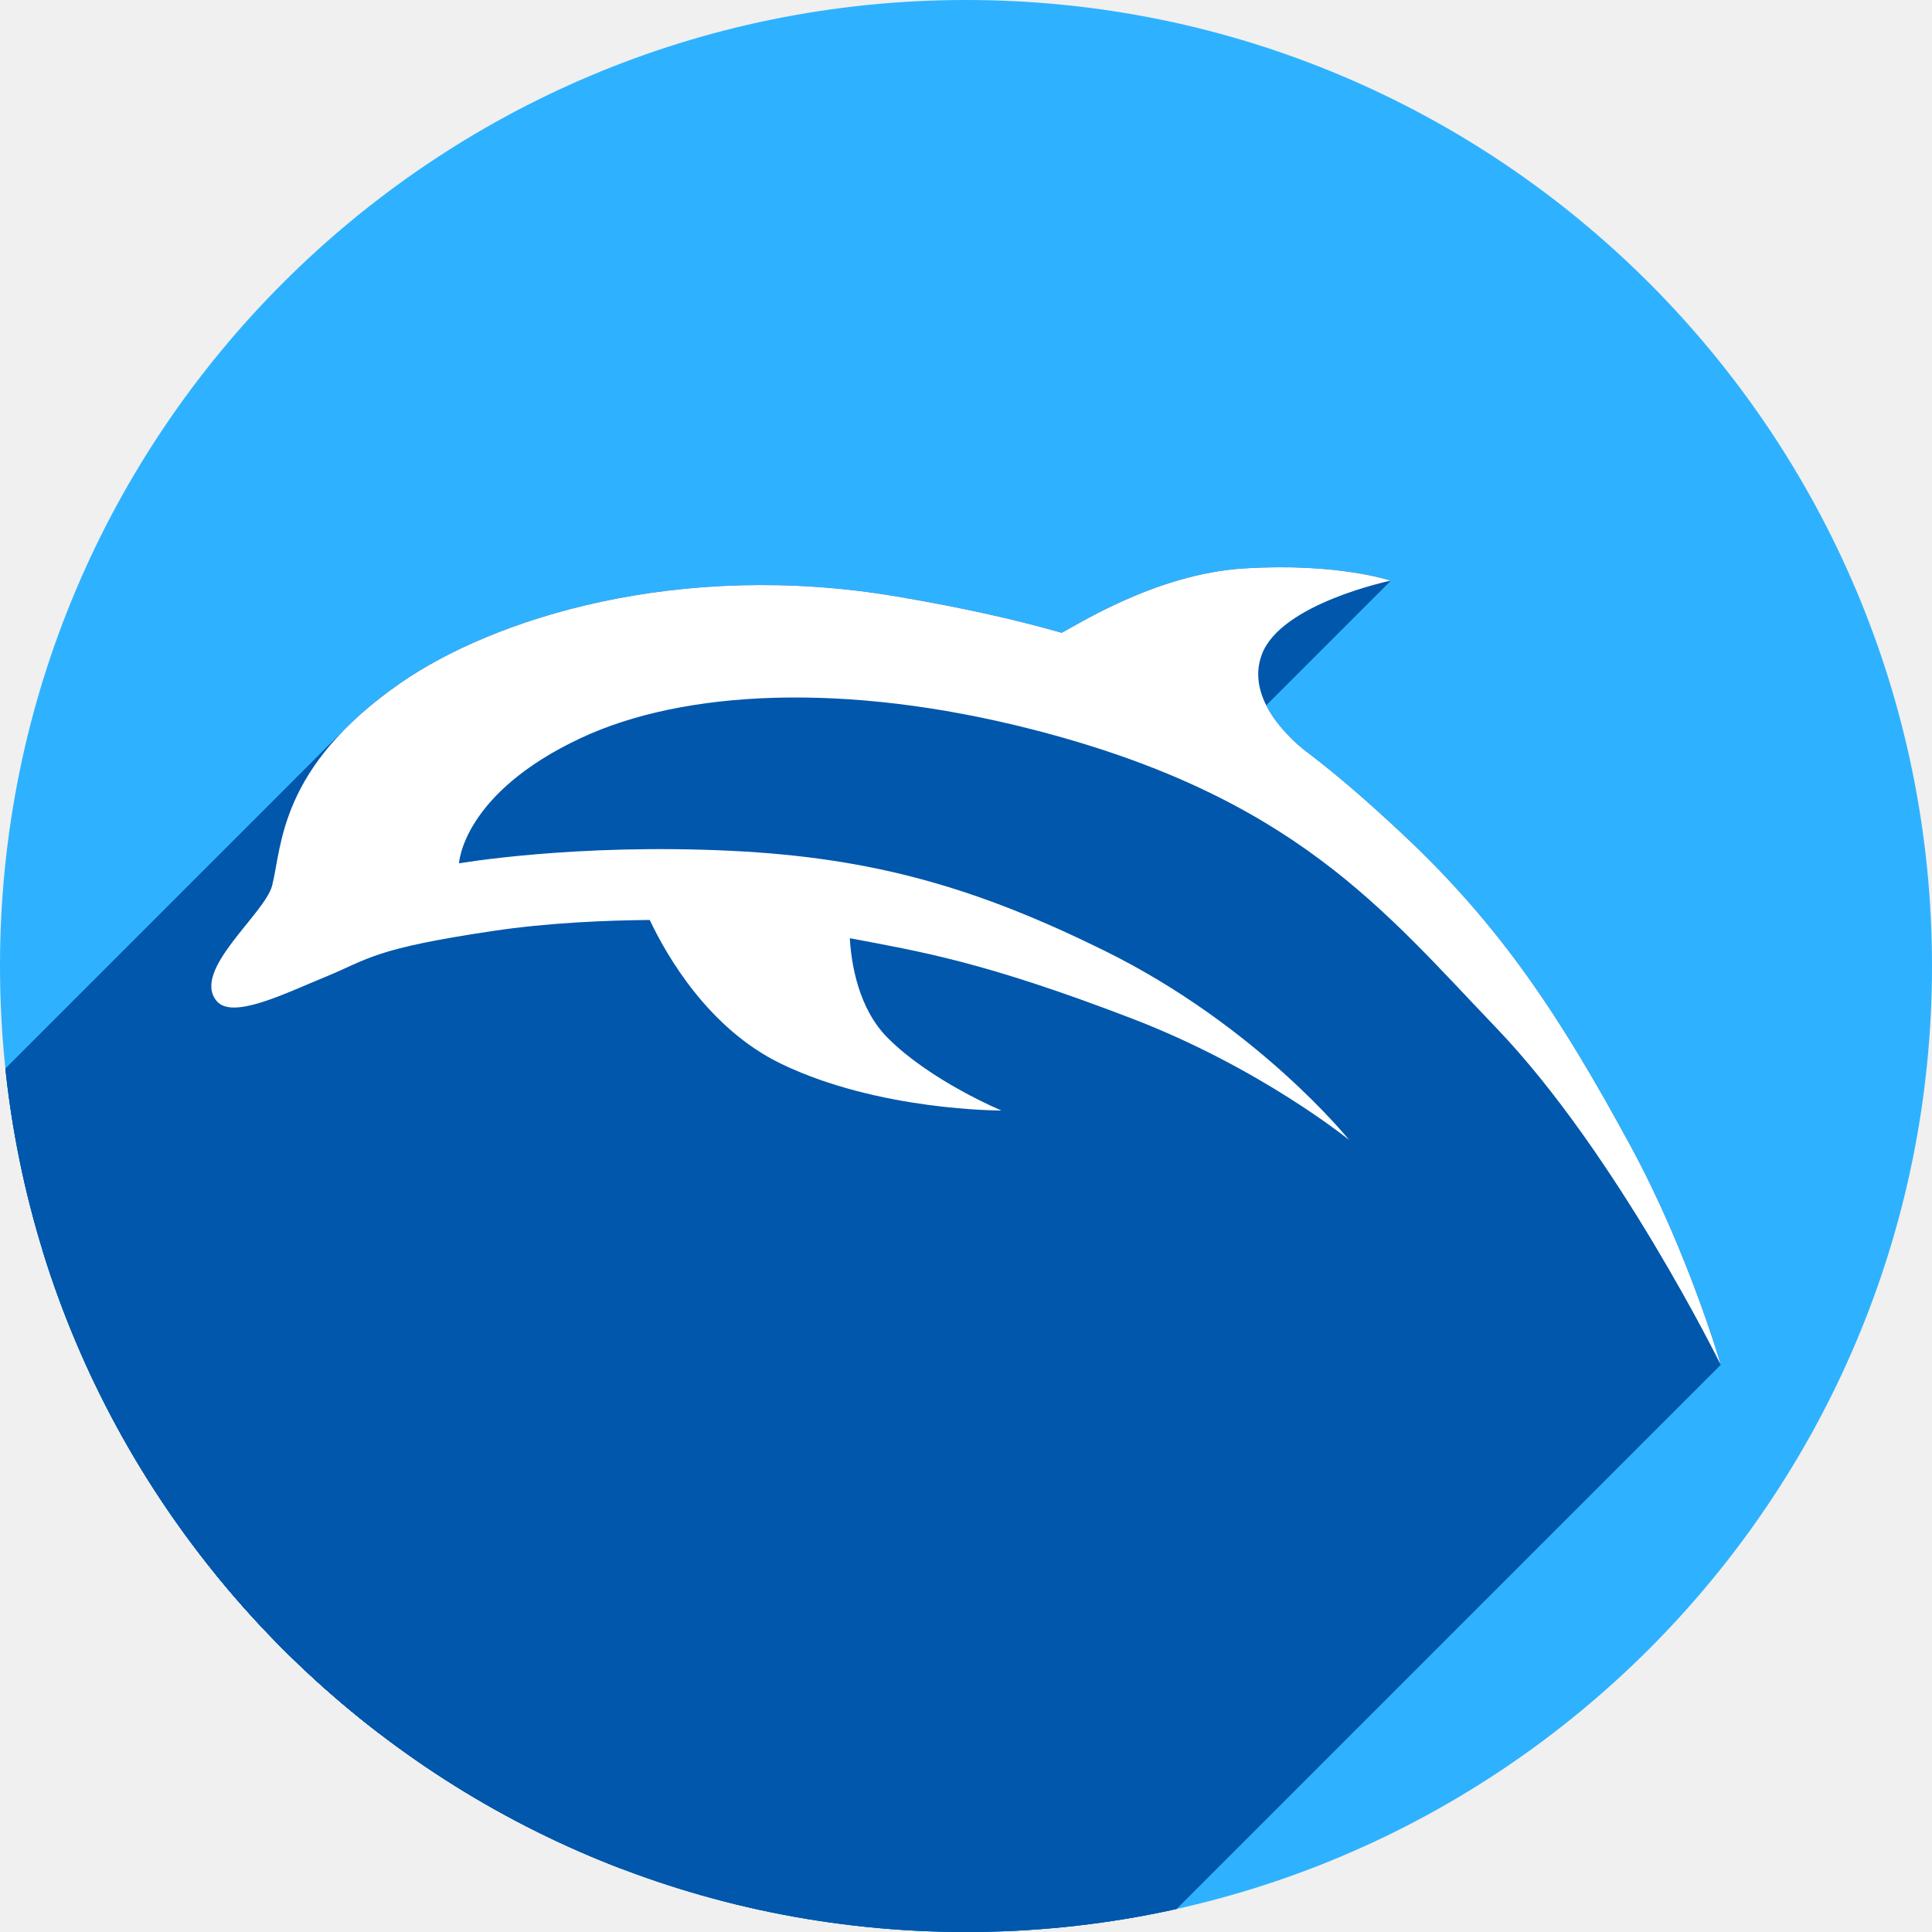
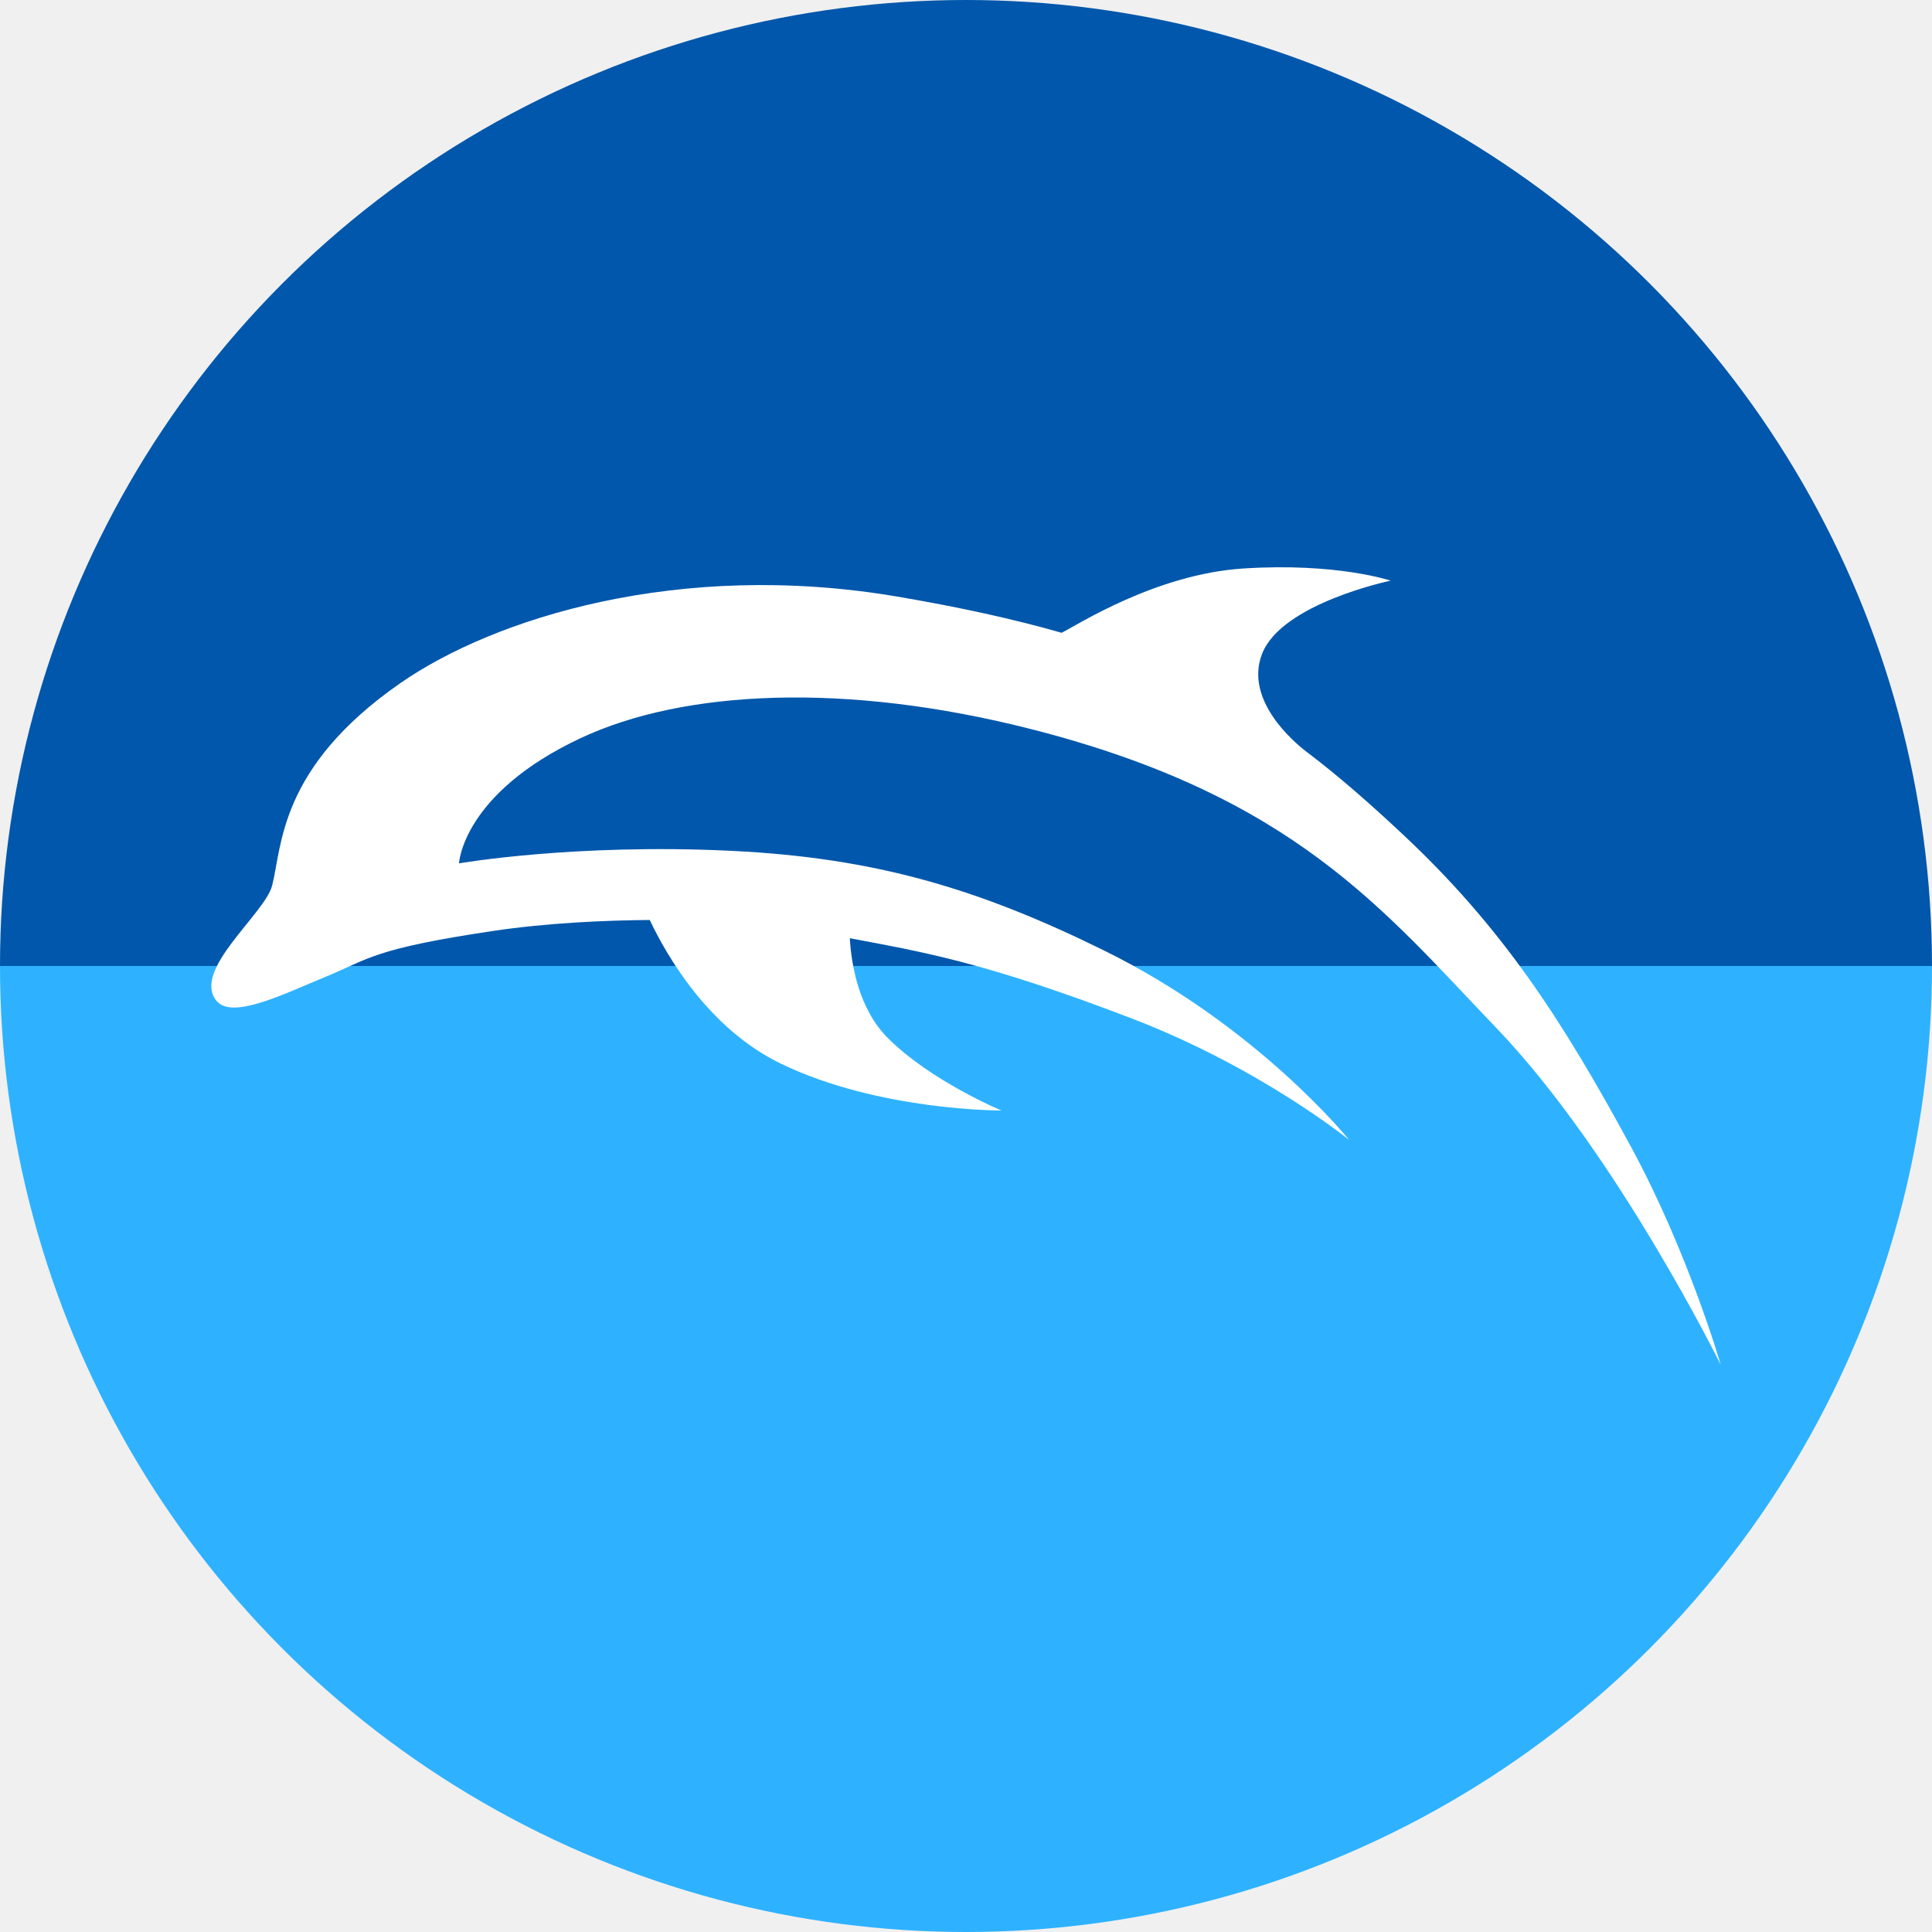
<svg xmlns="http://www.w3.org/2000/svg" version="1.1" id="svg2" viewBox="0 0 256 256" height="256" width="256">
  <defs id="defs4">
    <clipPath clipPathUnits="userSpaceOnUse" id="clipPath5002">
      <g id="g5004">
        <path transform="translate(0,796.3622)" id="path5006" d="M 88.118,249.435 C 46.103,235.291 14.771,201.687 4.134,159.361 1.338,148.236 0.923,144.163 0.926,127.889 0.928,117.472 1.134,112.014 1.658,108.541 4.465,89.913 12.177,70.638 23.043,55.086 c 3.959,-5.666 8.345,-10.931 9.102,-10.926 0.328,0.002 10.489,18.31 22.579,40.683 12.09,22.373 22.375,41.335 22.854,42.136 0.479,0.802 0.925,2.441 0.99,3.643 0.343,6.316 2.524,14.21 5.642,20.423 2.954,5.887 5.065,8.733 10.435,14.067 6.714,6.67 12.889,10.286 21.732,12.729 3.166,0.874 5.105,1.05 11.575,1.05 8.826,0 12.602,-0.762 19.264,-3.887 2.046,-0.96 3.937,-1.665 4.202,-1.568 0.265,0.097 -11.056,17.665 -25.157,39.038 l -25.639,38.861 -3.094,0.112 c -2.555,0.093 -4.195,-0.258 -9.409,-2.014 z" style="fill:#0f9d58;fill-opacity:1;stroke:none;stroke-width:4.858;stroke-linejoin:round;stroke-miterlimit:4;stroke-dasharray:none;stroke-opacity:1" />
        <path id="path5008" d="m 112.36,1051.517 c -10.001,-1.45 -12.156,-1.82 -12.532,-2.156 -0.249,-0.222 1.738,-3.748 4.55,-8.072 7.166,-11.021 49.772,-74.648 50.259,-75.055 3.575,-2.992 8.635,-8.041 10.575,-10.554 3.362,-4.353 7.558,-12.914 9.065,-18.494 6.193,-22.925 -2.593,-47.152 -21.7,-59.837 l -2.961,-1.966 17.025,0.296 c 9.364,0.163 31.17,0.434 48.459,0.603 l 31.435,0.307 1.546,4.189 c 2.246,6.086 4.678,15.095 5.935,21.982 1.525,8.36 1.925,28.859 0.739,37.828 -3.08,23.278 -12.813,45.72 -27.802,64.106 -20.476,25.117 -51.46,42.197 -84.146,46.389 -5.312,0.681 -26.646,0.986 -30.446,0.436 z" style="fill:#f4b400;fill-opacity:1;stroke:none;stroke-width:4.858;stroke-linejoin:round;stroke-miterlimit:4;stroke-dasharray:none;stroke-opacity:1" />
        <path transform="translate(0,796.3622)" id="path5010" d="M 67.99,108.873 C 41.284,59.576 33.29,45.149 32.234,44.345 31.651,43.901 32.811,42.55 38.696,36.815 53.436,22.45 68.809,13.041 87.839,6.736 101.687,2.148 112.582,0.437 127.951,0.437 c 21.31,0 37.805,3.81 56.835,13.126 25.294,12.383 46.194,33.579 58.52,59.346 1.611,3.369 2.93,6.372 2.93,6.675 0,0.56 -10.549,0.495 -71.165,-0.437 l -24.288,-0.374 -3.931,-1.764 c -6.757,-3.033 -10.646,-3.84 -18.658,-3.868 -5.03,-0.018 -7.979,0.208 -10.316,0.788 -14.508,3.604 -26.283,12.948 -33.292,26.419 -3.585,6.891 -5.247,13.082 -6.332,23.583 l -0.337,3.267 -9.927,-18.326 z" style="fill:#db4437;fill-opacity:1;stroke:none;stroke-width:10;stroke-linejoin:round;stroke-miterlimit:4;stroke-dasharray:none;stroke-opacity:1" />
      </g>
    </clipPath>
    <clipPath id="clipPath4271" clipPathUnits="userSpaceOnUse">
      <circle r="128" cy="128" cx="128" id="circle4273" style="fill:#292929;fill-opacity:0.26;stroke:none;stroke-width:10;stroke-linejoin:round;stroke-miterlimit:4;stroke-dasharray:none;stroke-opacity:0.259" />
    </clipPath>
    <clipPath clipPathUnits="userSpaceOnUse" id="clipPath4363">
      <circle r="128" cy="924.362" cx="128" id="circle4365" style="fill:#4285f4;fill-opacity:1;stroke:none;stroke-width:10;stroke-linejoin:round;stroke-miterlimit:4;stroke-dasharray:none;stroke-opacity:0.259" />
    </clipPath>
    <clipPath id="clipPath4452" clipPathUnits="userSpaceOnUse">
      <circle r="128" cy="924.362" cx="128" id="circle4454" style="fill:#4285f4;fill-opacity:1;stroke:none;stroke-width:10;stroke-linejoin:round;stroke-miterlimit:4;stroke-dasharray:none;stroke-opacity:0.259" />
    </clipPath>
    <clipPath clipPathUnits="userSpaceOnUse" id="clipPath5177">
      <circle r="128" cy="924.362" cx="128" id="circle5179" style="fill:#4285f4;fill-opacity:1;stroke:none;stroke-width:10;stroke-linejoin:round;stroke-miterlimit:4;stroke-dasharray:none;stroke-opacity:0.259" />
    </clipPath>
    <clipPath id="clipPath4342" clipPathUnits="userSpaceOnUse">
      <circle r="128" cy="933.487" cx="128" id="circle4344" style="fill:#4285f4;fill-opacity:1;stroke:none;stroke-width:10;stroke-linejoin:round;stroke-miterlimit:4;stroke-dasharray:none;stroke-opacity:0.259" />
    </clipPath>
    <clipPath clipPathUnits="userSpaceOnUse" id="clipPath4681">
      <circle r="128" cy="930.44" cx="127.003" id="circle4683" style="fill:#9d5fad;fill-opacity:1;stroke:none;stroke-width:10;stroke-linejoin:round;stroke-miterlimit:4;stroke-dasharray:none;stroke-opacity:0.259" />
    </clipPath>
    <clipPath id="clipPath4235" clipPathUnits="userSpaceOnUse">
      <circle r="128" cy="924.362" cx="128" id="circle4237" style="fill:#0f9d58;fill-opacity:1;stroke:none;stroke-width:10;stroke-linejoin:round;stroke-miterlimit:4;stroke-dasharray:none;stroke-opacity:0.259" />
    </clipPath>
    <clipPath clipPathUnits="userSpaceOnUse" id="clipPath4771">
      <circle r="128" cy="924.362" cx="128" id="circle4773" style="fill:#0f9d58;fill-opacity:1;stroke:none;stroke-width:10;stroke-linejoin:round;stroke-miterlimit:4;stroke-dasharray:none;stroke-opacity:0.259" />
    </clipPath>
    <clipPath id="clipPath4842" clipPathUnits="userSpaceOnUse">
      <circle r="128" cy="924.362" cx="128" id="circle4844" style="fill:#0f9d58;fill-opacity:1;stroke:none;stroke-width:10;stroke-linejoin:round;stroke-miterlimit:4;stroke-dasharray:none;stroke-opacity:0.259" />
    </clipPath>
    <clipPath clipPathUnits="userSpaceOnUse" id="clipPath4458">
      <circle r="128" cy="924.362" cx="128" id="circle4460" style="fill:#ff3b38;fill-opacity:1;stroke:none;stroke-width:10;stroke-linejoin:round;stroke-miterlimit:4;stroke-dasharray:none;stroke-opacity:0.259" />
    </clipPath>
    <clipPath id="clipPath4783" clipPathUnits="userSpaceOnUse">
      <circle r="128" cy="924.362" cx="128" id="circle4785" style="fill:#ff3b38;fill-opacity:1;stroke:none;stroke-width:10;stroke-linejoin:round;stroke-miterlimit:4;stroke-dasharray:none;stroke-opacity:0.259" />
    </clipPath>
    <clipPath clipPathUnits="userSpaceOnUse" id="clipPath4789">
      <circle r="128" cy="924.362" cx="102.647" id="circle4791" style="fill:#80b4ff;fill-opacity:1;stroke:none;stroke-width:10;stroke-linejoin:round;stroke-miterlimit:4;stroke-dasharray:none;stroke-opacity:0.259" />
    </clipPath>
    <clipPath id="clipPath4721" clipPathUnits="userSpaceOnUse">
      <circle r="128" cy="924.362" cx="128" id="circle4723" style="fill:#557ae6;fill-opacity:1;stroke:none;stroke-width:10;stroke-linejoin:round;stroke-miterlimit:4;stroke-dasharray:none;stroke-opacity:0.259" />
    </clipPath>
    <clipPath clipPathUnits="userSpaceOnUse" id="clipPath4491">
      <circle r="128" cy="924.362" cx="128" id="circle4493" style="fill:#990000;fill-opacity:1;stroke:none;stroke-width:10;stroke-linejoin:round;stroke-miterlimit:4;stroke-dasharray:none;stroke-opacity:0.259" />
    </clipPath>
    <clipPath id="clipPath1102" clipPathUnits="userSpaceOnUse">
      <circle r="128" cy="924.362" cx="128" id="circle1104" style="fill:#b40000;fill-opacity:1;stroke:none;stroke-width:10;stroke-linejoin:round;stroke-miterlimit:4;stroke-dasharray:none;stroke-opacity:0.259" />
    </clipPath>
    <clipPath id="clipPath1102-3" clipPathUnits="userSpaceOnUse">
      <circle r="128" cy="924.362" cx="128" id="circle1104-6" style="fill:#b40000;fill-opacity:1;stroke:none;stroke-width:10;stroke-linejoin:round;stroke-miterlimit:4;stroke-dasharray:none;stroke-opacity:0.259" />
    </clipPath>
    <linearGradient gradientTransform="matrix(0.09766665,0,0,0.09766665,27.99783,822.1155)" y2="1588" x2="0" y1="506" x1="0" gradientUnits="userSpaceOnUse" id="g">
      <stop id="stop2" stop-color="#46D4FF" offset="0" />
      <stop id="stop4" stop-color="#1792FF" offset="1" />
    </linearGradient>
    <clipPath clipPathUnits="userSpaceOnUse" id="clipPath1091">
      <circle r="128" cy="924.362" cx="128" id="circle1093" style="fill:#c42626;fill-opacity:1;stroke:none;stroke-width:10;stroke-linejoin:round;stroke-miterlimit:4;stroke-dasharray:none;stroke-opacity:0.259" />
    </clipPath>
    <linearGradient id="g-3" gradientUnits="userSpaceOnUse" x1="0" y1="506" x2="0" y2="1588" gradientTransform="translate(-1138.39,-44.14631)">
      <stop offset="0" stop-color="#46D4FF" id="stop2-6" />
      <stop offset="1" stop-color="#1792FF" id="stop4-7" />
    </linearGradient>
  </defs>
  <g transform="translate(0,-796.3622)" id="layer1">
-     <circle style="fill:#2eb2ff;fill-opacity:1;stroke:none;stroke-width:10;stroke-linejoin:round;stroke-miterlimit:4;stroke-dasharray:none;stroke-opacity:0.259" id="path4152" cx="128" cy="924.362" r="128" />
-     <g id="g1001" clip-path="url(#clipPath1091)" style="fill:#0057ab;fill-opacity:1">
-       <g id="g998" style="fill:#0057ab;stroke-width:0.098;fill-opacity:1">
-         <path id="path928" d="M216.104 948.301C206.898 931.313 198.98 919.169 185.788 906.835L44.367 1048.257C57.559 1060.59 65.476 1072.734 74.682 1089.722Z" style="fill:#0057ab;fill-opacity:1" />
-         <path id="path930" d="M185.788 906.835C181.545 902.868 177.525 899.323 173.34 896.141L31.919 1037.562C36.104 1040.745 40.123 1044.29 44.367 1048.257Z" style="fill:#0057ab;fill-opacity:1" />
-         <path id="path932" d="M173.34 896.141L173.344 896.142L31.923 1037.563L31.919 1037.562Z" style="fill:#0057ab;fill-opacity:1" />
-         <path id="path934" d="M173.344 896.142C173.344 896.142 173.311 896.118 173.25 896.074L31.829 1037.495C31.89 1037.54 31.923 1037.563 31.923 1037.563Z" style="fill:#0057ab;fill-opacity:1" />
-         <path id="path936" d="M173.25 896.074C173.175 896.016 173.099 895.96 173.024 895.902L31.602 1037.323C31.678 1037.381 31.753 1037.437 31.829 1037.495Z" style="fill:#0057ab;fill-opacity:1" />
-         <path id="path938" d="M173.024 895.902C171.47 894.703 164.877 889.155 167.219 883.03L25.798 1024.451C23.456 1030.576 30.049 1036.124 31.602 1037.323Z" style="fill:#0057ab;fill-opacity:1" />
-         <path id="path940" d="M167.219 883.03C167.613 882 168.286 881.057 169.144 880.2L27.723 1021.621C26.865 1022.479 26.192 1023.421 25.798 1024.451Z" style="fill:#0057ab;fill-opacity:1" />
-         <path id="path942" d="M169.144 880.2C173.886 875.458 184.268 873.304 184.268 873.304L42.846 1014.725C42.846 1014.725 32.465 1016.879 27.723 1021.621Z" style="fill:#0057ab;fill-opacity:1" />
-         <path id="path944" d="M184.268 873.304C184.268 873.304 177.171 870.893 164.753 871.689L23.332 1013.111C35.75 1012.314 42.846 1014.725 42.846 1014.725Z" style="fill:#0057ab;fill-opacity:1" />
-         <path id="path946" d="M164.753 871.689C153.099 872.437 142.627 879.252 140.67 880.21L-0.752 1021.631C1.206 1020.673 11.678 1013.858 23.332 1013.111Z" style="fill:#0057ab;fill-opacity:1" />
-         <path id="path948" d="M140.67 880.21C134.393 878.413 127.232 876.829 118.857 875.408L-22.565 1016.829C-14.189 1018.25 -7.028 1019.834 -0.752 1021.631Z" style="fill:#0057ab;fill-opacity:1" />
-         <path id="path950" d="M118.857 875.408C89.888 870.493 65.371 878.328 53.068 886.866L-88.353 1028.288C-76.051 1019.749 -51.534 1011.914 -22.565 1016.829Z" style="fill:#0057ab;fill-opacity:1" />
-         <path id="path952" d="M53.068 886.866C50.179 888.872 47.821 890.853 45.891 892.784L-95.531 1034.205C-93.6 1032.274 -91.243 1030.293 -88.353 1028.288Z" style="fill:#0057ab;fill-opacity:1" />
-         <path id="path954" d="M45.891 892.784C37.046 901.628 37.151 909.421 36.06 913.703L-105.361 1055.124C-104.27 1050.843 -104.375 1043.049 -95.531 1034.205Z" style="fill:#0057ab;fill-opacity:1" />
-         <path id="path956" d="M36.06 913.703C35.103 917.456 25.376 924.912 28.683 928.975L-112.739 1070.396C-116.045 1066.334 -106.318 1058.878 -105.361 1055.124Z" style="fill:#0057ab;fill-opacity:1" />
-         <path id="path958" d="M28.683 928.975C30.746 931.509 37.611 928.068 43.148 925.79L-98.273 1067.211C-103.811 1069.489 -110.676 1072.931 -112.739 1070.396Z" style="fill:#0057ab;fill-opacity:1" />
-         <path id="path960" d="M43.148 925.79C48.971 923.395 49.419 922.092 65.332 919.718L-76.09 1061.139C-92.002 1063.514 -92.451 1064.816 -98.273 1067.211Z" style="fill:#0057ab;fill-opacity:1" />
-         <path id="path962" d="M65.332 919.718C72.652 918.626 80.357 918.312 86.093 918.264L-55.328 1059.685C-61.064 1059.734 -68.769 1060.047 -76.09 1061.139Z" style="fill:#0057ab;fill-opacity:1" />
-         <path id="path964" d="M86.093 918.264C88.325 922.978 93.875 932.666 103.491 937.313L-37.93 1078.735C-47.546 1074.087 -53.096 1064.399 -55.328 1059.685Z" style="fill:#0057ab;fill-opacity:1" />
-         <path id="path966" d="M103.491 937.313C116.474 943.588 132.694 943.509 132.694 943.509L-8.728 1084.93C-8.728 1084.93 -24.947 1085.009 -37.93 1078.735Z" style="fill:#0057ab;fill-opacity:1" />
-         <path id="path968" d="M132.694 943.509C132.694 943.509 123.373 939.637 117.639 933.903L-23.783 1075.324C-18.048 1081.058 -8.728 1084.93 -8.728 1084.93Z" style="fill:#0057ab;fill-opacity:1" />
-         <path id="path970" d="M117.639 933.903C113.736 930.001 112.803 924.074 112.604 920.684L-28.817 1062.106C-28.619 1065.495 -27.685 1071.422 -23.783 1075.324Z" style="fill:#0057ab;fill-opacity:1" />
-         <path id="path972" d="M112.604 920.684L112.639 920.684L-28.782 1062.106L-28.817 1062.106Z" style="fill:#0057ab;fill-opacity:1" />
-         <path id="path974" d="M112.639 920.684C122.034 922.47 130.24 923.758 149.865 931.274L8.444 1072.695C-11.181 1065.179 -19.388 1063.891 -28.782 1062.106Z" style="fill:#0057ab;fill-opacity:1" />
-         <path id="path976" d="M149.865 931.274C167.036 937.85 178.766 947.414 178.766 947.414L37.344 1088.835C37.344 1088.835 25.615 1079.272 8.444 1072.695Z" style="fill:#0057ab;fill-opacity:1" />
-         <path id="path978" d="M178.766 947.414C178.766 947.414 166.706 932.375 146.354 922.337L4.932 1063.758C25.285 1073.797 37.344 1088.835 37.344 1088.835Z" style="fill:#0057ab;fill-opacity:1" />
-         <path id="path980" d="M146.354 922.337C129.643 914.095 115.922 910.023 96.912 909.101L-44.51 1050.522C-25.499 1051.444 -11.779 1055.516 4.932 1063.758Z" style="fill:#0057ab;fill-opacity:1" />
-         <path id="path982" d="M96.912 909.101C76.133 908.093 60.822 910.761 60.822 910.761L-80.6 1052.182C-80.6 1052.182 -65.289 1049.514 -44.51 1050.522Z" style="fill:#0057ab;fill-opacity:1" />
-         <path id="path984" d="M60.822 910.761C60.822 910.761 60.822 910.761 60.822 910.761L-80.6 1052.182C-80.6 1052.182 -80.6 1052.182 -80.6 1052.182Z" style="fill:#0057ab;fill-opacity:1" />
-         <path id="path986" d="M60.822 910.761C60.822 910.761 61.019 906.505 66.055 901.47L-75.367 1042.891C-80.402 1047.927 -80.6 1052.182 -80.6 1052.182Z" style="fill:#0057ab;fill-opacity:1" />
-         <path id="path988" d="M66.055 901.47C68.436 899.088 71.9 896.532 76.937 894.169L-64.484 1035.591C-69.521 1037.953 -72.985 1040.509 -75.367 1042.891Z" style="fill:#0057ab;fill-opacity:1" />
-         <path id="path990" d="M76.937 894.169C90.578 887.771 112.037 886.7 136.666 892.983L-4.755 1034.404C-29.384 1028.121 -50.844 1029.192 -64.484 1035.591Z" style="fill:#0057ab;fill-opacity:1" />
-         <path id="path992" d="M136.666 892.983C171.461 901.859 183.328 916.974 198.295 932.594L56.873 1074.015C41.906 1058.395 30.039 1043.281 -4.755 1034.404Z" style="fill:#0057ab;fill-opacity:1" />
-         <path id="path994" d="M198.295 932.594C214.225 949.218 228.0 977.196 228.0 977.196L86.579 1118.618C86.579 1118.618 72.804 1090.64 56.873 1074.015Z" style="fill:#0057ab;fill-opacity:1" />
-         <path id="path996" d="M228.0 977.196C228.0 977.196 223.753 962.414 216.103 948.298L74.682 1089.72C82.331 1103.835 86.579 1118.618 86.579 1118.618Z" style="fill:#0057ab;fill-opacity:1" />
-       </g>
-       <path d="m 216.104,948.301 c -9.206,-16.988 -17.124,-29.132 -30.316,-41.466 -4.243,-3.967 -8.263,-7.512 -12.448,-10.694 l 0.004,9.3e-4 c 0,0 -0.033,-0.024 -0.094,-0.068 -0.075,-0.058 -0.151,-0.114 -0.227,-0.172 -1.553,-1.199 -8.147,-6.747 -5.804,-12.873 2.571,-6.722 17.048,-9.726 17.048,-9.726 0,0 -7.097,-2.411 -19.514,-1.614 -11.654,0.748 -22.126,7.563 -24.083,8.521 -6.277,-1.797 -13.438,-3.381 -21.813,-4.802 -28.969,-4.915 -53.486,2.92 -65.789,11.459 -16.125,11.192 -15.679,21.62 -17.008,26.836 -0.957,3.754 -10.684,11.209 -7.377,15.272 2.063,2.534 8.928,-0.907 14.466,-3.185 5.822,-2.395 6.271,-3.698 22.183,-6.072 7.321,-1.092 15.025,-1.406 20.761,-1.454 2.232,4.713 7.782,14.402 17.398,19.049 12.983,6.275 29.203,6.196 29.203,6.196 0,0 -9.321,-3.872 -15.055,-9.606 -3.902,-3.902 -4.836,-9.829 -5.035,-13.218 h 0.035 c 9.395,1.785 17.601,3.073 37.226,10.59 17.171,6.576 28.901,16.14 28.901,16.14 0,0 -12.06,-15.039 -32.412,-25.077 -16.711,-8.242 -30.431,-12.314 -49.442,-13.236 -20.779,-1.008 -36.09,1.66 -36.09,1.66 0,0 0.428,-9.233 16.115,-16.592 13.641,-6.399 35.1,-7.47 59.729,-1.187 34.795,8.877 46.662,23.991 61.629,39.611 C 214.225,949.218 228,977.196 228,977.196 c 0,0 -4.247,-14.783 -11.897,-28.898 z" id="path880" style="fill:#0057ab;stroke-width:0.098;fill-opacity:1" />
-     </g>
+     <path d="m 256,-924.362 a 128,128 0 0 1 -64,110.851 128,128 0 0 1 -128,0 A 128,128 0 0 1 0,-924.362 l 128,1e-5 z" id="path901" style="fill:#0057ab;fill-opacity:1;stroke:none;stroke-width:10;stroke-linejoin:round;stroke-miterlimit:4;stroke-dasharray:none;stroke-opacity:0.259" transform="scale(1,-1)" />
+     <path style="fill:#2eb2ff;fill-opacity:1;stroke:none;stroke-width:10;stroke-linejoin:round;stroke-miterlimit:4;stroke-dasharray:none;stroke-opacity:0.259" id="path4152" d="m 256,924.362 a 128,128 0 0 1 -64,110.851 128,128 0 0 1 -128,0 A 128,128 0 0 1 0,924.362 l 128,0 z" />
    <path style="fill:#ffffff;stroke-width:0.098;fill-opacity:1" id="path9" d="m 216.104,948.301 c -9.206,-16.988 -17.124,-29.132 -30.316,-41.466 -4.243,-3.967 -8.263,-7.512 -12.448,-10.694 l 0.004,9.3e-4 c 0,0 -0.033,-0.024 -0.094,-0.068 -0.075,-0.058 -0.151,-0.114 -0.227,-0.172 -1.553,-1.199 -8.147,-6.747 -5.804,-12.873 2.571,-6.722 17.048,-9.726 17.048,-9.726 0,0 -7.097,-2.411 -19.514,-1.614 -11.654,0.748 -22.126,7.563 -24.083,8.521 -6.277,-1.797 -13.438,-3.381 -21.813,-4.802 -28.969,-4.915 -53.486,2.92 -65.789,11.459 -16.125,11.192 -15.679,21.62 -17.008,26.836 -0.957,3.754 -10.684,11.209 -7.377,15.272 2.063,2.534 8.928,-0.907 14.466,-3.185 5.822,-2.395 6.271,-3.698 22.183,-6.072 7.321,-1.092 15.025,-1.406 20.761,-1.454 2.232,4.713 7.782,14.402 17.398,19.049 12.983,6.275 29.203,6.196 29.203,6.196 0,0 -9.321,-3.872 -15.055,-9.606 -3.902,-3.902 -4.836,-9.829 -5.035,-13.218 h 0.035 c 9.395,1.785 17.601,3.073 37.226,10.59 17.171,6.576 28.901,16.14 28.901,16.14 0,0 -12.06,-15.039 -32.412,-25.077 -16.711,-8.242 -30.431,-12.314 -49.442,-13.236 -20.779,-1.008 -36.09,1.66 -36.09,1.66 0,0 0.428,-9.233 16.115,-16.592 13.641,-6.399 35.1,-7.47 59.729,-1.187 34.795,8.877 46.662,23.991 61.629,39.611 C 214.225,949.218 228,977.196 228,977.196 c 0,0 -4.247,-14.783 -11.897,-28.898 z" />
  </g>
</svg>
